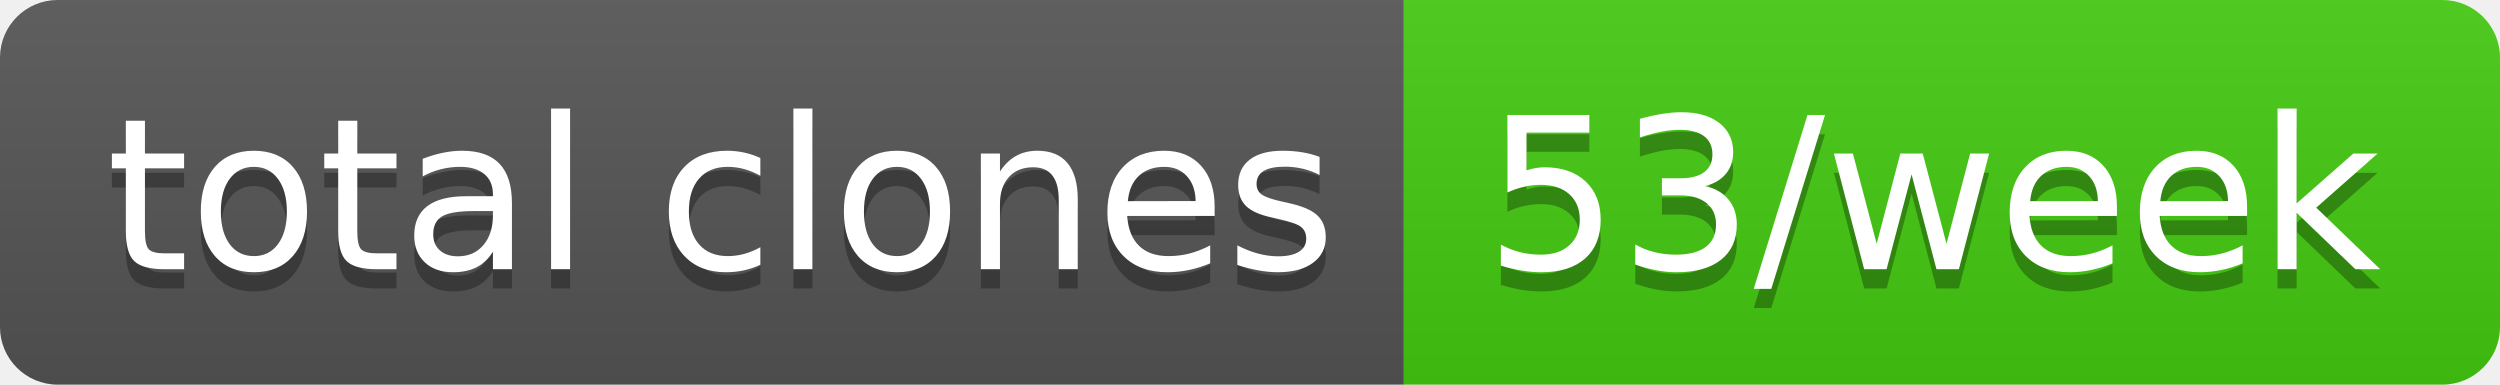
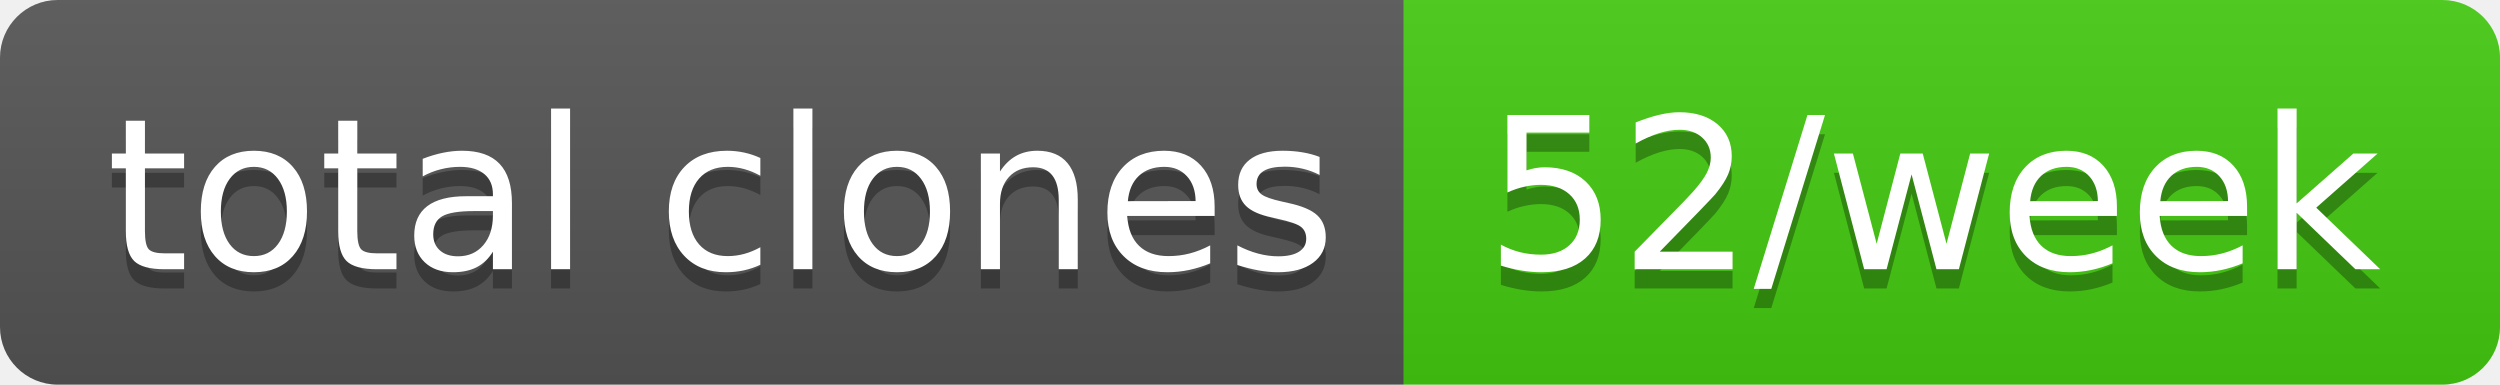
- <svg xmlns="http://www.w3.org/2000/svg" width="130" height="20" role="img" aria-label="total clones: 53/week">
+ <svg xmlns="http://www.w3.org/2000/svg" width="130" height="20" role="img" aria-label="total clones: 52/week">
  <linearGradient id="s" x2="0" y2="100%">
    <stop offset="0" stop-color="#bbb" stop-opacity=".1" />
    <stop offset="1" stop-opacity=".1" />
  </linearGradient>
  <clipPath id="r">
    <rect width="130" height="20" rx="3" fill="#fff" />
  </clipPath>
  <g clip-path="url(#r)">
    <rect width="73" height="20" fill="#555" />
    <rect x="73" width="57" height="20" fill="#4c1" />
    <rect width="130" height="20" fill="url(#s)" />
  </g>
  <g fill="#fff" text-anchor="middle" font-family="Verdana,Geneva,DejaVu Sans,sans-serif" text-rendering="geometricPrecision" font-size="110">
    <text aria-hidden="true" x="375" y="150" fill="#010101" fill-opacity=".3" transform="scale(.1)" textLength="630">total clones</text>
    <text x="375" y="140" transform="scale(.1)" fill="#fff" textLength="630">total clones</text>
-     <text aria-hidden="true" x="1005" y="150" fill="#010101" fill-opacity=".3" transform="scale(.1)" textLength="470">53/week</text>
-     <text x="1005" y="140" transform="scale(.1)" fill="#fff" textLength="470">53/week</text>
+     <text aria-hidden="true" x="1005" y="150" fill="#010101" fill-opacity=".3" transform="scale(.1)" textLength="470">52/week</text>
+     <text x="1005" y="140" transform="scale(.1)" fill="#fff" textLength="470">52/week</text>
  </g>
</svg>
